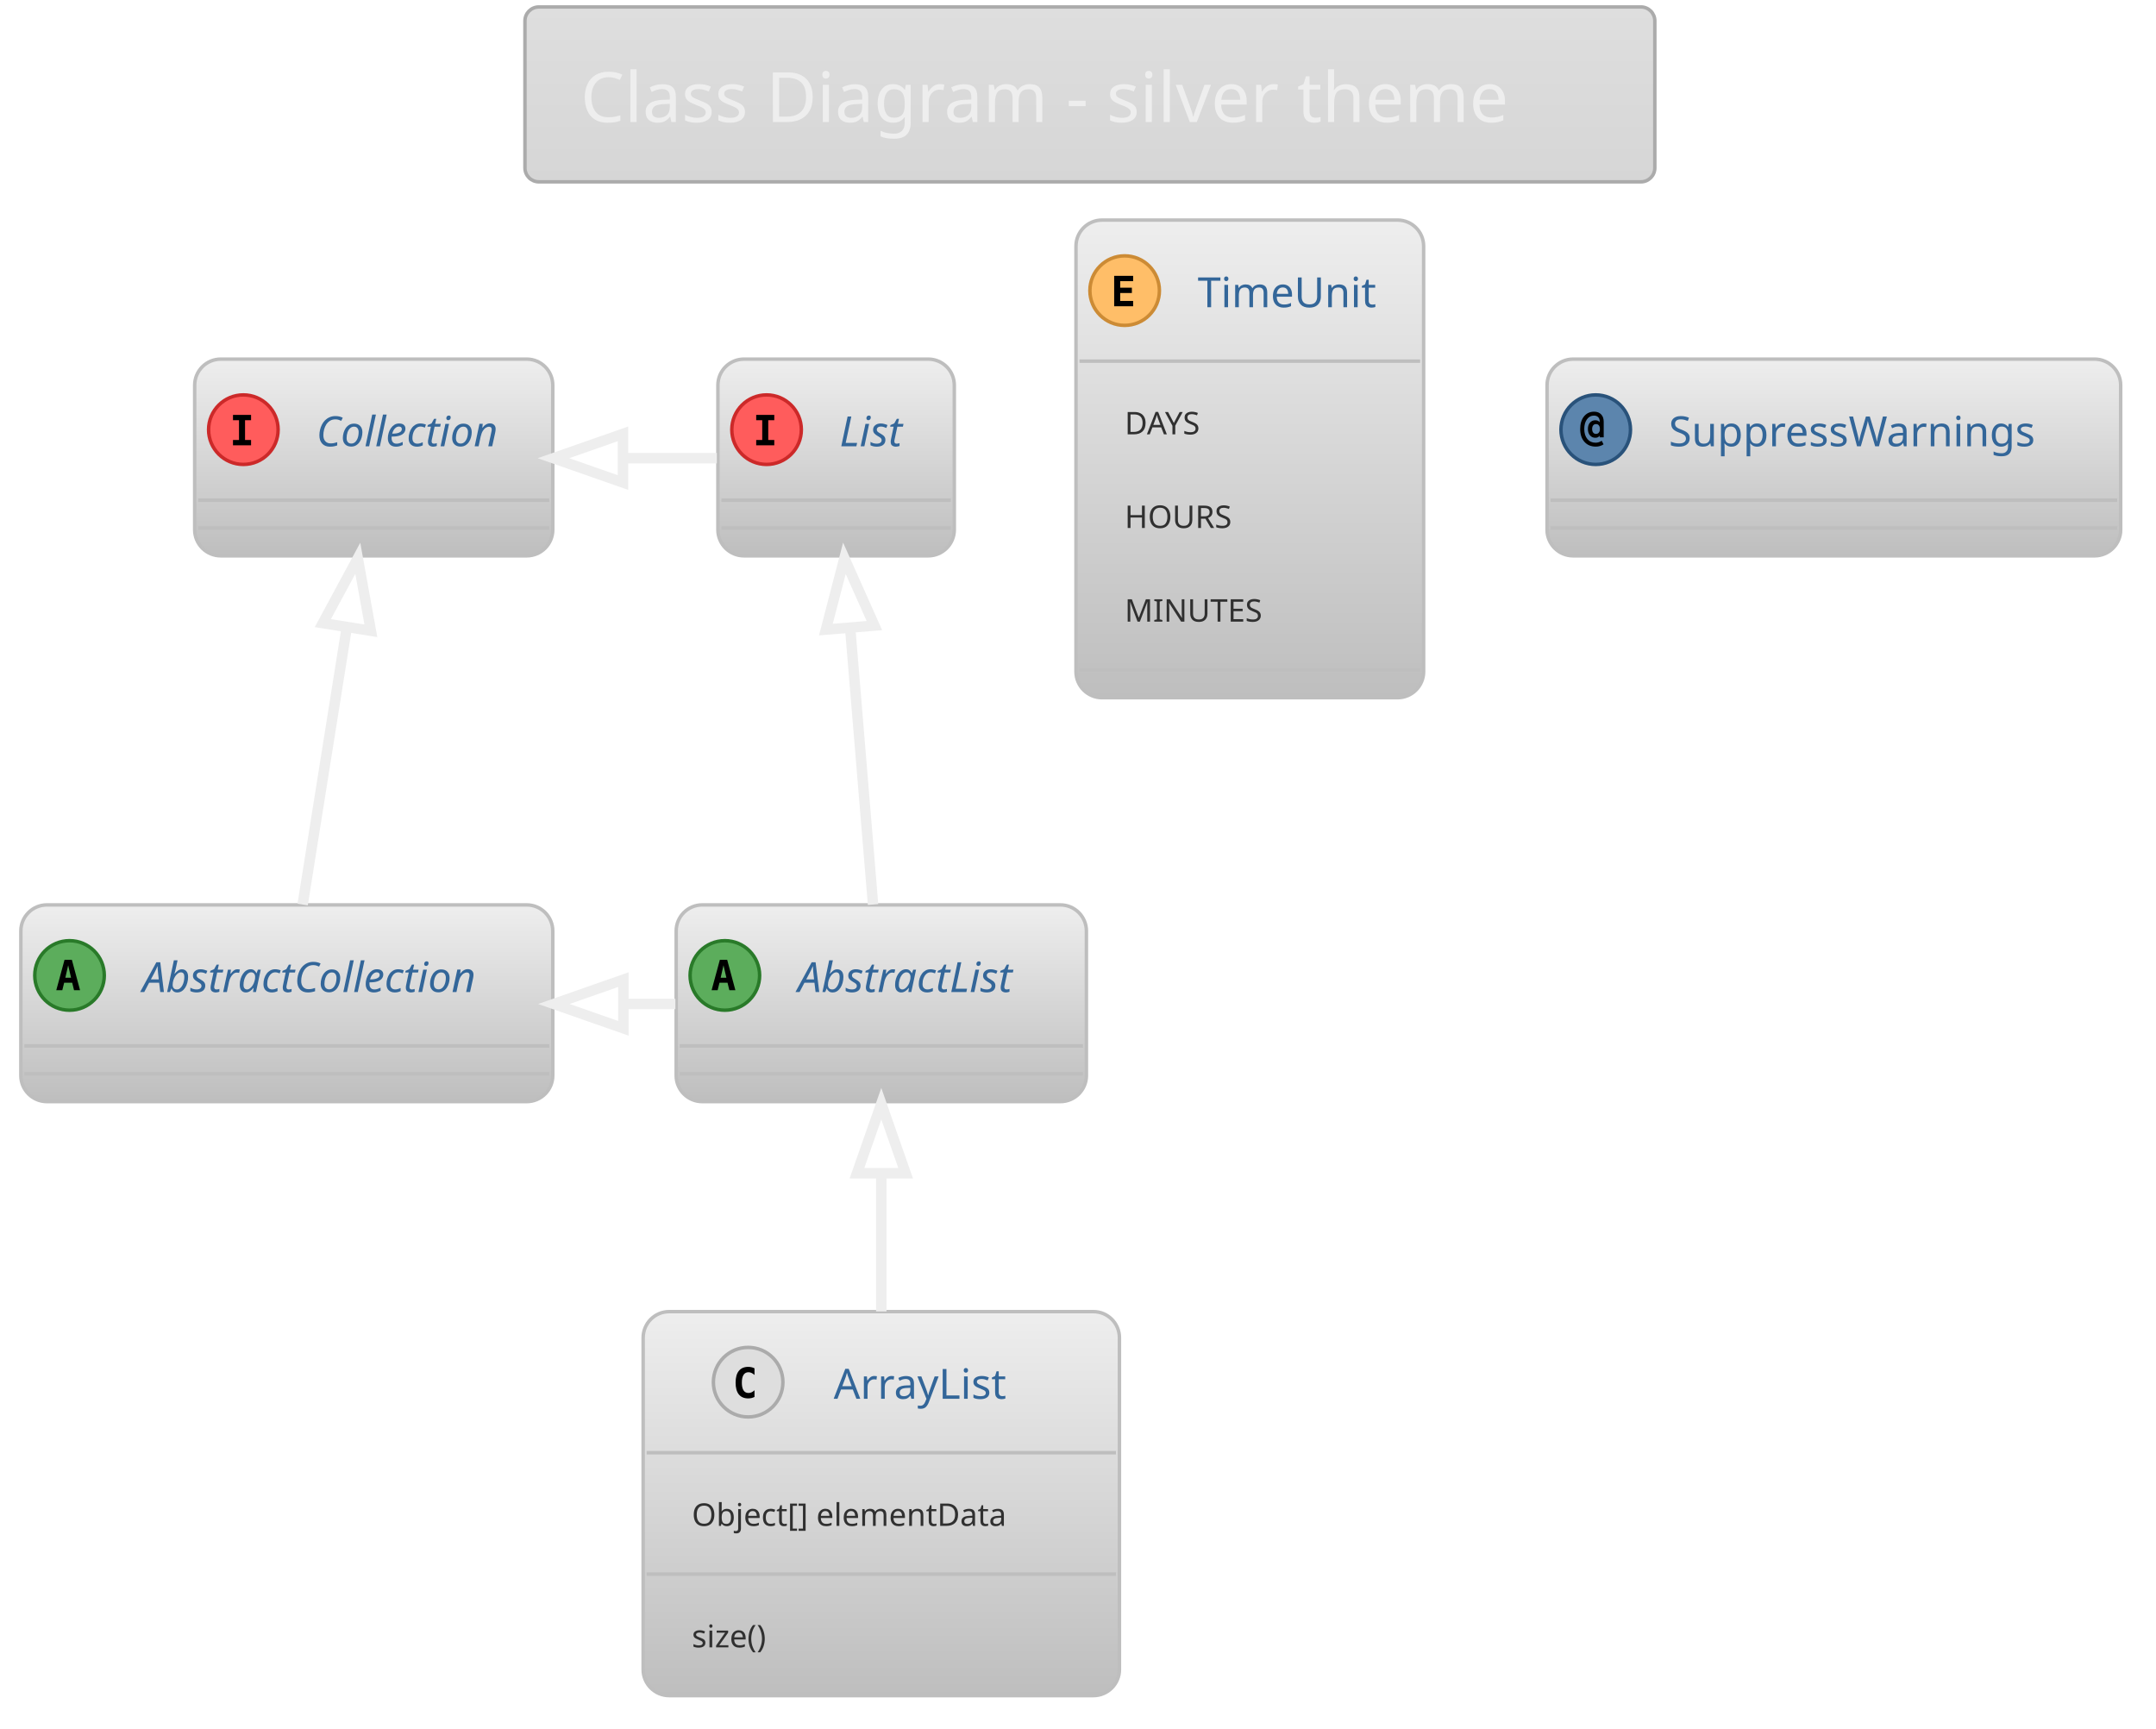
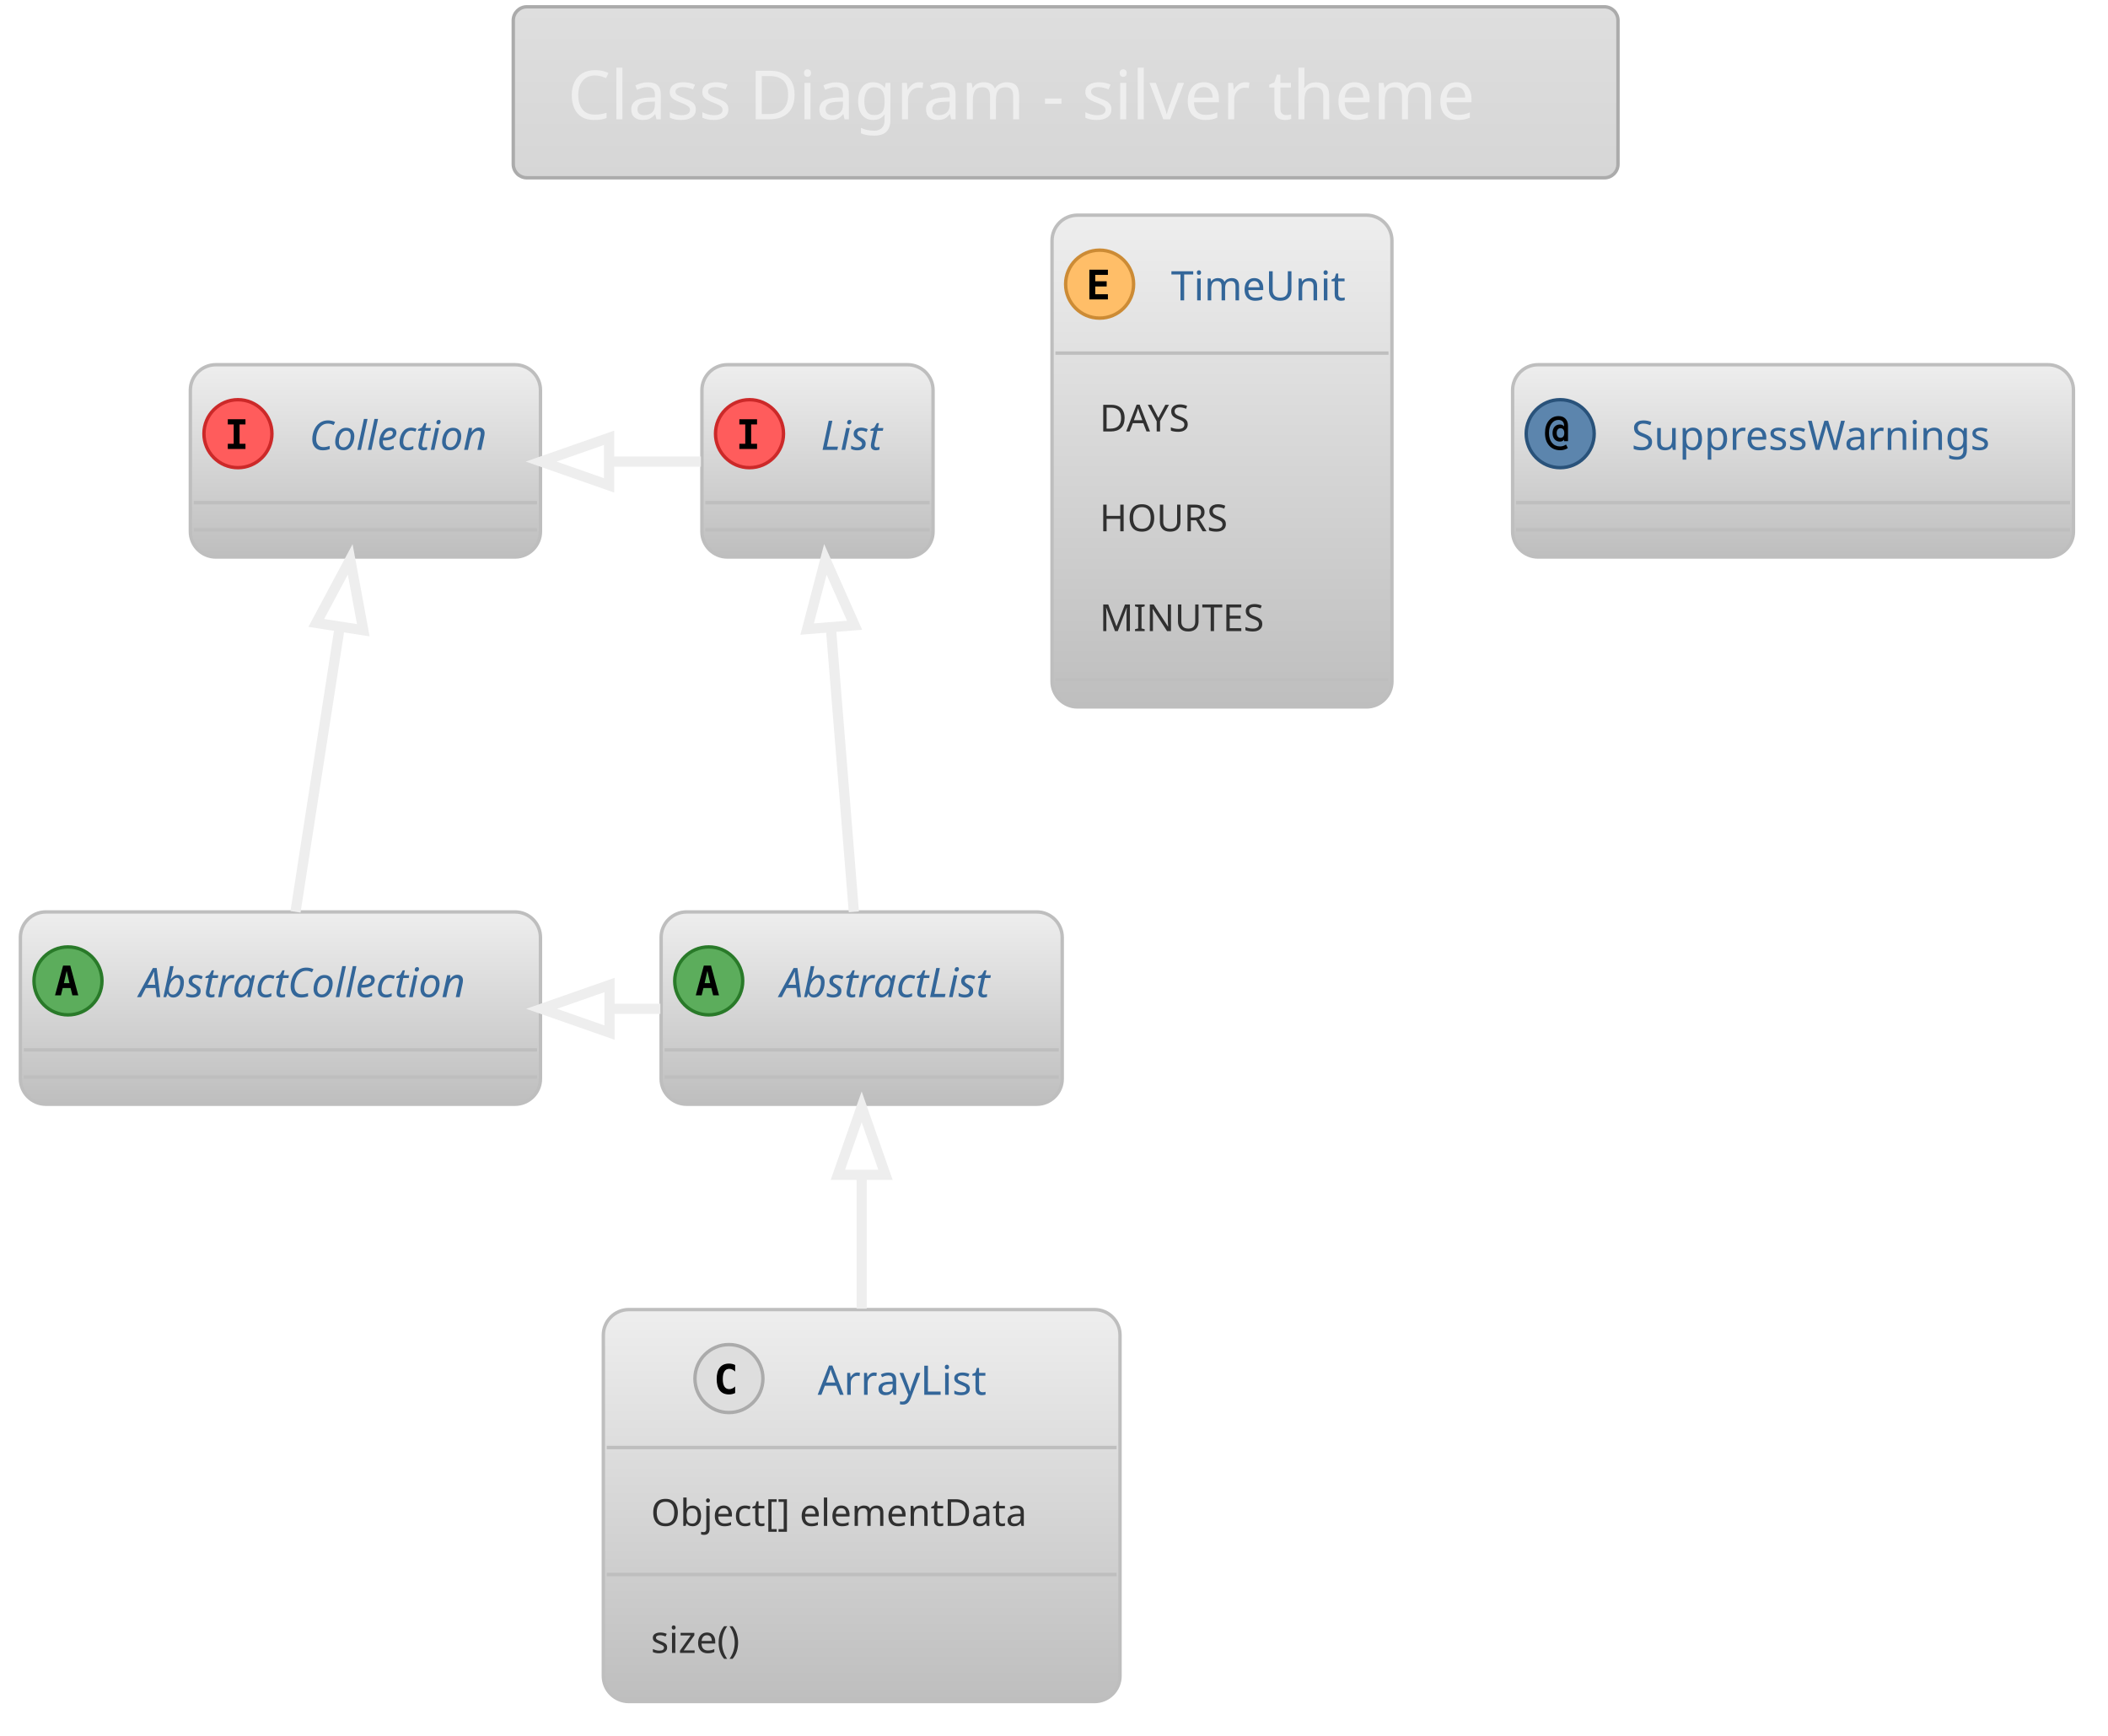
- <svg xmlns="http://www.w3.org/2000/svg" contentScriptType="application/ecmascript" contentStyleType="text/css" height="518.75px" preserveAspectRatio="none" style="width:646px;height:518px;" version="1.1" viewBox="0 0 646 518" width="646.875px" zoomAndPan="magnify">
+ <svg xmlns="http://www.w3.org/2000/svg" contentScriptType="application/ecmascript" contentStyleType="text/css" height="532.292px" preserveAspectRatio="none" style="width:646px;height:532px;" version="1.1" viewBox="0 0 646 532" width="646.875px" zoomAndPan="magnify">
  <defs>
-     <linearGradient id="g10ht87cgmgmtz0" x1="50%" x2="50%" y1="0%" y2="100%">
+     <linearGradient id="g1gx5bnixngbit0" x1="50%" x2="50%" y1="0%" y2="100%">
      <stop offset="0%" stop-color="#DEDEDE" />
      <stop offset="100%" stop-color="#D6D6D6" />
    </linearGradient>
-     <linearGradient id="g10ht87cgmgmtz1" x1="50%" x2="50%" y1="0%" y2="100%">
+     <linearGradient id="g1gx5bnixngbit1" x1="50%" x2="50%" y1="0%" y2="100%">
      <stop offset="0%" stop-color="#EEEEEE" />
      <stop offset="100%" stop-color="#BEBEBE" />
    </linearGradient>
  </defs>
  <g>
-     <rect fill="url(#g10ht87cgmgmtz0)" height="52.403" rx="4.167" ry="4.167" style="stroke: #ABABAB; stroke-width: 1.042;" width="338.542" x="157.292" y="2.083" />
+     <rect fill="url(#g1gx5bnixngbit0)" height="52.403" rx="4.167" ry="4.167" style="stroke: #ABABAB; stroke-width: 1.042;" width="338.542" x="157.292" y="2.083" />
    <text fill="#EEEEEE" font-family="Verdana" font-size="20.833" lengthAdjust="spacingAndGlyphs" textLength="305.208" x="173.958" y="36.57">Class Diagram - silver theme</text>
-     <rect fill="url(#g10ht87cgmgmtz1)" height="58.942" id="AbstractList" rx="7.812" ry="7.812" style="stroke: #BEBEBE; stroke-width: 1.042;" width="122.917" x="202.604" y="271.153" />
-     <ellipse cx="217.188" cy="292.29" fill="#5CAD5C" rx="10.417" ry="10.417" style="stroke: #297A29; stroke-width: 1.042;" />
-     <path d="M216.781,289.247 L215.934,292.974 L217.643,292.974 L216.781,289.247 Z M215.69,287.603 L217.887,287.603 L220.345,296.717 L218.538,296.717 L217.985,294.471 L215.576,294.471 L215.023,296.717 L213.216,296.717 L215.69,287.603 Z " />
-     <text fill="#336699" font-family="Verdana" font-size="12.5" font-style="italic" lengthAdjust="spacingAndGlyphs" textLength="75" x="239.062" y="297.262">AbstractList</text>
-     <line style="stroke: #BEBEBE; stroke-width: 1.042;" x1="203.646" x2="324.479" y1="313.428" y2="313.428" />
+     <rect fill="url(#g1gx5bnixngbit1)" height="58.942" id="AbstractList" rx="7.812" ry="7.812" style="stroke: #BEBEBE; stroke-width: 1.042;" width="122.917" x="202.604" y="279.486" />
+     <ellipse cx="217.188" cy="300.624" fill="#5CAD5C" rx="10.417" ry="10.417" style="stroke: #297A29; stroke-width: 1.042;" />
+     <path d="M216.781,297.58 L215.934,301.307 L217.643,301.307 L216.781,297.58 Z M215.69,295.936 L217.887,295.936 L220.345,305.051 L218.538,305.051 L217.985,302.805 L215.576,302.805 L215.023,305.051 L213.216,305.051 L215.69,295.936 Z " />
+     <text fill="#336699" font-family="Verdana" font-size="12.5" font-style="italic" lengthAdjust="spacingAndGlyphs" textLength="75" x="239.062" y="305.595">AbstractList</text>
    <line style="stroke: #BEBEBE; stroke-width: 1.042;" x1="203.646" x2="324.479" y1="321.761" y2="321.761" />
-     <rect fill="url(#g10ht87cgmgmtz1)" height="58.942" id="AbstractCollection" rx="7.812" ry="7.812" style="stroke: #BEBEBE; stroke-width: 1.042;" width="159.375" x="6.25" y="271.153" />
-     <ellipse cx="20.833" cy="292.29" fill="#5CAD5C" rx="10.417" ry="10.417" style="stroke: #297A29; stroke-width: 1.042;" />
-     <path d="M20.426,289.247 L19.58,292.974 L21.289,292.974 L20.426,289.247 Z M19.336,287.603 L21.533,287.603 L23.991,296.717 L22.184,296.717 L21.631,294.471 L19.222,294.471 L18.669,296.717 L16.862,296.717 L19.336,287.603 Z " />
-     <text fill="#336699" font-family="Verdana" font-size="12.5" font-style="italic" lengthAdjust="spacingAndGlyphs" textLength="111.458" x="42.708" y="297.262">AbstractCollection</text>
-     <line style="stroke: #BEBEBE; stroke-width: 1.042;" x1="7.292" x2="164.583" y1="313.428" y2="313.428" />
+     <line style="stroke: #BEBEBE; stroke-width: 1.042;" x1="203.646" x2="324.479" y1="330.094" y2="330.094" />
+     <rect fill="url(#g1gx5bnixngbit1)" height="58.942" id="AbstractCollection" rx="7.812" ry="7.812" style="stroke: #BEBEBE; stroke-width: 1.042;" width="159.375" x="6.25" y="279.486" />
+     <ellipse cx="20.833" cy="300.624" fill="#5CAD5C" rx="10.417" ry="10.417" style="stroke: #297A29; stroke-width: 1.042;" />
+     <path d="M20.426,297.58 L19.58,301.307 L21.289,301.307 L20.426,297.58 Z M19.336,295.936 L21.533,295.936 L23.991,305.051 L22.184,305.051 L21.631,302.805 L19.222,302.805 L18.669,305.051 L16.862,305.051 L19.336,295.936 Z " />
+     <text fill="#336699" font-family="Verdana" font-size="12.5" font-style="italic" lengthAdjust="spacingAndGlyphs" textLength="111.458" x="42.708" y="305.595">AbstractCollection</text>
    <line style="stroke: #BEBEBE; stroke-width: 1.042;" x1="7.292" x2="164.583" y1="321.761" y2="321.761" />
-     <rect fill="url(#g10ht87cgmgmtz1)" height="58.942" id="List" rx="7.812" ry="7.812" style="stroke: #BEBEBE; stroke-width: 1.042;" width="70.833" x="215.104" y="107.611" />
-     <ellipse cx="229.688" cy="128.749" fill="#FF5C5C" rx="10.417" ry="10.417" style="stroke: #CC2929; stroke-width: 1.042;" />
-     <path d="M226.579,125.916 L226.579,124.322 L231.999,124.322 L231.999,125.916 L230.192,125.916 L230.192,131.841 L231.999,131.841 L231.999,133.436 L226.579,133.436 L226.579,131.841 L228.385,131.841 L228.385,125.916 L226.579,125.916 Z " />
-     <text fill="#336699" font-family="Verdana" font-size="12.5" font-style="italic" lengthAdjust="spacingAndGlyphs" textLength="22.917" x="251.562" y="133.72">List</text>
-     <line style="stroke: #BEBEBE; stroke-width: 1.042;" x1="216.146" x2="284.896" y1="149.886" y2="149.886" />
-     <line style="stroke: #BEBEBE; stroke-width: 1.042;" x1="216.146" x2="284.896" y1="158.219" y2="158.219" />
-     <rect fill="url(#g10ht87cgmgmtz1)" height="58.942" id="Collection" rx="7.812" ry="7.812" style="stroke: #BEBEBE; stroke-width: 1.042;" width="107.292" x="58.333" y="107.611" />
-     <ellipse cx="72.917" cy="128.749" fill="#FF5C5C" rx="10.417" ry="10.417" style="stroke: #CC2929; stroke-width: 1.042;" />
-     <path d="M69.808,125.916 L69.808,124.322 L75.228,124.322 L75.228,125.916 L73.421,125.916 L73.421,131.841 L75.228,131.841 L75.228,133.436 L69.808,133.436 L69.808,131.841 L71.615,131.841 L71.615,125.916 L69.808,125.916 Z " />
-     <text fill="#336699" font-family="Verdana" font-size="12.5" font-style="italic" lengthAdjust="spacingAndGlyphs" textLength="59.375" x="94.792" y="133.72">Collection</text>
-     <line style="stroke: #BEBEBE; stroke-width: 1.042;" x1="59.375" x2="164.583" y1="149.886" y2="149.886" />
-     <line style="stroke: #BEBEBE; stroke-width: 1.042;" x1="59.375" x2="164.583" y1="158.219" y2="158.219" />
-     <rect fill="url(#g10ht87cgmgmtz1)" height="115.062" id="ArrayList" rx="7.812" ry="7.812" style="stroke: #BEBEBE; stroke-width: 1.042;" width="142.708" x="192.708" y="393.028" />
-     <ellipse cx="224.167" cy="414.165" fill="#DEDEDE" rx="10.417" ry="10.417" style="stroke: #ABABAB; stroke-width: 1.042;" />
-     <path d="M226.071,418.592 Q225.648,418.804 225.176,418.918 Q224.704,419.032 224.199,419.032 Q222.344,419.032 221.367,417.827 Q220.407,416.607 220.407,414.312 Q220.407,412 221.367,410.796 Q222.344,409.575 224.199,409.575 Q224.704,409.575 225.176,409.689 Q225.664,409.787 226.071,410.015 L226.071,412.017 Q225.615,411.594 225.176,411.398 Q224.736,411.187 224.281,411.187 Q223.288,411.187 222.783,411.984 Q222.279,412.765 222.279,414.312 Q222.279,415.842 222.783,416.623 Q223.288,417.404 224.281,417.404 Q224.736,417.404 225.176,417.209 Q225.615,417.014 226.071,416.59 L226.071,418.592 Z " />
-     <text fill="#336699" font-family="Verdana" font-size="12.5" lengthAdjust="spacingAndGlyphs" textLength="57.292" x="249.792" y="419.137">ArrayList</text>
-     <line style="stroke: #BEBEBE; stroke-width: 1.042;" x1="193.75" x2="334.375" y1="435.303" y2="435.303" />
-     <text fill="#303030" font-family="Verdana" font-size="9.375" lengthAdjust="spacingAndGlyphs" textLength="113.542" x="207.292" y="457.228">Object[] elementData</text>
-     <line style="stroke: #BEBEBE; stroke-width: 1.042;" x1="193.75" x2="334.375" y1="471.697" y2="471.697" />
-     <text fill="#303030" font-family="Verdana" font-size="9.375" lengthAdjust="spacingAndGlyphs" textLength="29.167" x="207.292" y="493.622">size()</text>
-     <rect fill="url(#g10ht87cgmgmtz1)" height="143.123" id="TimeUnit" rx="7.812" ry="7.812" style="stroke: #BEBEBE; stroke-width: 1.042;" width="104.167" x="322.396" y="65.944" />
+     <line style="stroke: #BEBEBE; stroke-width: 1.042;" x1="7.292" x2="164.583" y1="330.094" y2="330.094" />
+     <rect fill="url(#g1gx5bnixngbit1)" height="58.942" id="List" rx="7.812" ry="7.812" style="stroke: #BEBEBE; stroke-width: 1.042;" width="70.833" x="215.104" y="111.778" />
+     <ellipse cx="229.688" cy="132.915" fill="#FF5C5C" rx="10.417" ry="10.417" style="stroke: #CC2929; stroke-width: 1.042;" />
+     <path d="M226.579,130.083 L226.579,128.488 L231.999,128.488 L231.999,130.083 L230.192,130.083 L230.192,136.008 L231.999,136.008 L231.999,137.603 L226.579,137.603 L226.579,136.008 L228.385,136.008 L228.385,130.083 L226.579,130.083 Z " />
+     <text fill="#336699" font-family="Verdana" font-size="12.5" font-style="italic" lengthAdjust="spacingAndGlyphs" textLength="22.917" x="251.562" y="137.887">List</text>
+     <line style="stroke: #BEBEBE; stroke-width: 1.042;" x1="216.146" x2="284.896" y1="154.053" y2="154.053" />
+     <line style="stroke: #BEBEBE; stroke-width: 1.042;" x1="216.146" x2="284.896" y1="162.386" y2="162.386" />
+     <rect fill="url(#g1gx5bnixngbit1)" height="58.942" id="Collection" rx="7.812" ry="7.812" style="stroke: #BEBEBE; stroke-width: 1.042;" width="107.292" x="58.333" y="111.778" />
+     <ellipse cx="72.917" cy="132.915" fill="#FF5C5C" rx="10.417" ry="10.417" style="stroke: #CC2929; stroke-width: 1.042;" />
+     <path d="M69.808,130.083 L69.808,128.488 L75.228,128.488 L75.228,130.083 L73.421,130.083 L73.421,136.008 L75.228,136.008 L75.228,137.603 L69.808,137.603 L69.808,136.008 L71.615,136.008 L71.615,130.083 L69.808,130.083 Z " />
+     <text fill="#336699" font-family="Verdana" font-size="12.5" font-style="italic" lengthAdjust="spacingAndGlyphs" textLength="59.375" x="94.792" y="137.887">Collection</text>
+     <line style="stroke: #BEBEBE; stroke-width: 1.042;" x1="59.375" x2="164.583" y1="154.053" y2="154.053" />
+     <line style="stroke: #BEBEBE; stroke-width: 1.042;" x1="59.375" x2="164.583" y1="162.386" y2="162.386" />
+     <rect fill="url(#g1gx5bnixngbit1)" height="120.126" id="ArrayList" rx="7.812" ry="7.812" style="stroke: #BEBEBE; stroke-width: 1.042;" width="158.333" x="184.896" y="401.361" />
+     <ellipse cx="223.385" cy="422.499" fill="#DEDEDE" rx="10.417" ry="10.417" style="stroke: #ABABAB; stroke-width: 1.042;" />
+     <path d="M225.29,426.926 Q224.867,427.137 224.394,427.251 Q223.923,427.365 223.418,427.365 Q221.562,427.365 220.586,426.161 Q219.626,424.94 219.626,422.645 Q219.626,420.334 220.586,419.129 Q221.562,417.909 223.418,417.909 Q223.923,417.909 224.394,418.023 Q224.883,418.12 225.29,418.348 L225.29,420.35 Q224.834,419.927 224.394,419.732 Q223.955,419.52 223.499,419.52 Q222.506,419.52 222.002,420.318 Q221.497,421.099 221.497,422.645 Q221.497,424.175 222.002,424.956 Q222.506,425.738 223.499,425.738 Q223.955,425.738 224.394,425.542 Q224.834,425.347 225.29,424.924 L225.29,426.926 Z " />
+     <text fill="#336699" font-family="Verdana" font-size="12.5" lengthAdjust="spacingAndGlyphs" textLength="57.292" x="250.573" y="427.47">ArrayList</text>
+     <line style="stroke: #BEBEBE; stroke-width: 1.042;" x1="185.938" x2="342.188" y1="443.636" y2="443.636" />
+     <text fill="#303030" font-family="Verdana" font-size="11.458" lengthAdjust="spacingAndGlyphs" textLength="129.167" x="199.479" y="467.656">Object[] elementData</text>
+     <line style="stroke: #BEBEBE; stroke-width: 1.042;" x1="185.938" x2="342.188" y1="482.562" y2="482.562" />
+     <text fill="#303030" font-family="Verdana" font-size="11.458" lengthAdjust="spacingAndGlyphs" textLength="33.333" x="199.479" y="506.582">size()</text>
+     <rect fill="url(#g1gx5bnixngbit1)" height="150.719" id="TimeUnit" rx="7.812" ry="7.812" style="stroke: #BEBEBE; stroke-width: 1.042;" width="104.167" x="322.396" y="65.944" />
    <ellipse cx="336.979" cy="87.082" fill="#FFBE68" rx="10.417" ry="10.417" style="stroke: #CC8B35; stroke-width: 1.042;" />
    <path d="M339.518,91.769 L333.838,91.769 L333.838,82.655 L339.518,82.655 L339.518,84.25 L335.644,84.25 L335.644,86.203 L339.144,86.203 L339.144,87.798 L335.644,87.798 L335.644,90.174 L339.518,90.174 L339.518,91.769 Z " />
    <text fill="#336699" font-family="Verdana" font-size="12.5" lengthAdjust="spacingAndGlyphs" textLength="56.25" x="358.854" y="92.053">TimeUnit</text>
    <line style="stroke: #BEBEBE; stroke-width: 1.042;" x1="323.438" x2="425.521" y1="108.219" y2="108.219" />
-     <text fill="#303030" font-family="Verdana" font-size="9.375" lengthAdjust="spacingAndGlyphs" textLength="31.25" x="336.979" y="130.145">DAYS</text>
-     <text fill="#303030" font-family="Verdana" font-size="9.375" lengthAdjust="spacingAndGlyphs" textLength="40.625" x="336.979" y="158.205">HOURS</text>
-     <text fill="#303030" font-family="Verdana" font-size="9.375" lengthAdjust="spacingAndGlyphs" textLength="53.125" x="336.979" y="186.266">MINUTES</text>
-     <line style="stroke: #BEBEBE; stroke-width: 1.042;" x1="323.438" x2="425.521" y1="200.734" y2="200.734" />
-     <rect fill="url(#g10ht87cgmgmtz1)" height="58.942" id="SuppressWarnings" rx="7.812" ry="7.812" style="stroke: #BEBEBE; stroke-width: 1.042;" width="171.875" x="463.542" y="107.611" />
-     <ellipse cx="478.125" cy="128.749" fill="#5C85AD" rx="10.417" ry="10.417" style="stroke: #29527A; stroke-width: 1.042;" />
-     <path d="M479.378,128.553 Q479.378,127.853 479.069,127.463 Q478.76,127.072 478.206,127.072 Q477.669,127.072 477.36,127.463 Q477.051,127.853 477.051,128.553 Q477.051,129.237 477.36,129.627 Q477.669,130.018 478.206,130.018 Q478.76,130.018 479.069,129.627 Q479.378,129.237 479.378,128.553 Z M480.518,131.043 L479.313,131.043 L479.313,130.555 Q479.085,130.864 478.76,131.027 Q478.45,131.174 478.011,131.174 Q477.018,131.174 476.4,130.458 Q475.781,129.725 475.781,128.553 Q475.781,127.365 476.384,126.649 Q477.002,125.933 478.011,125.933 Q478.45,125.933 478.776,126.079 Q479.102,126.226 479.313,126.519 L479.313,126.275 Q479.313,125.445 478.857,124.989 Q478.402,124.533 477.572,124.533 Q476.302,124.533 475.488,125.656 Q474.691,126.763 474.691,128.553 Q474.691,130.425 475.618,131.548 Q476.546,132.655 478.092,132.655 Q478.581,132.655 479.036,132.508 Q479.492,132.362 479.915,132.069 L480.469,133.143 Q479.981,133.485 479.394,133.648 Q478.809,133.827 478.158,133.827 Q476.009,133.827 474.74,132.394 Q473.47,130.978 473.47,128.553 Q473.47,126.193 474.609,124.777 Q475.765,123.361 477.637,123.361 Q478.971,123.361 479.736,124.159 Q480.518,124.956 480.518,126.356 L480.518,131.043 Z " />
-     <text fill="#336699" font-family="Verdana" font-size="12.5" lengthAdjust="spacingAndGlyphs" textLength="123.958" x="500" y="133.72">SuppressWarnings</text>
-     <line style="stroke: #BEBEBE; stroke-width: 1.042;" x1="464.583" x2="634.375" y1="149.886" y2="149.886" />
-     <line style="stroke: #BEBEBE; stroke-width: 1.042;" x1="464.583" x2="634.375" y1="158.219" y2="158.219" />
-     <path d="M254.73,188.126 C256.983,215.34 259.68,247.917 261.594,271.034 " fill="none" id="List&lt;-AbstractList" style="stroke: #EEEEEE; stroke-width: 3.125;" />
-     <polygon fill="none" points="247.457,188.659,253.005,167.295,261.991,187.455,247.457,188.659" style="stroke: #EEEEEE; stroke-width: 3.125;" />
-     <path d="M103.886,188.126 C99.552,215.34 94.365,247.917 90.684,271.034 " fill="none" id="Collection&lt;-AbstractCollection" style="stroke: #EEEEEE; stroke-width: 3.125;" />
-     <polygon fill="none" points="96.725,186.722,107.203,167.295,111.127,189.016,96.725,186.722" style="stroke: #EEEEEE; stroke-width: 3.125;" />
-     <path d="M186.866,137.299 C196.174,137.299 205.482,137.299 214.79,137.299 " fill="none" id="Collection&lt;-List" style="stroke: #EEEEEE; stroke-width: 3.125;" />
-     <polygon fill="none" points="186.66,144.59,165.827,137.299,186.66,130.007,186.66,144.59" style="stroke: #EEEEEE; stroke-width: 3.125;" />
-     <path d="M187.002,300.84 C192.122,300.84 197.242,300.84 202.362,300.84 " fill="none" id="AbstractCollection&lt;-AbstractList" style="stroke: #EEEEEE; stroke-width: 3.125;" />
-     <polygon fill="none" points="186.788,308.132,165.955,300.84,186.788,293.548,186.788,308.132" style="stroke: #EEEEEE; stroke-width: 3.125;" />
-     <path d="M264.062,351.674 C264.062,364.954 264.062,379.359 264.062,392.952 " fill="none" id="AbstractList&lt;-ArrayList" style="stroke: #EEEEEE; stroke-width: 3.125;" />
-     <polygon fill="none" points="256.771,351.564,264.062,330.73,271.354,351.564,256.771,351.564" style="stroke: #EEEEEE; stroke-width: 3.125;" />
+     <text fill="#303030" font-family="Verdana" font-size="11.458" lengthAdjust="spacingAndGlyphs" textLength="33.333" x="336.979" y="132.239">DAYS</text>
+     <text fill="#303030" font-family="Verdana" font-size="11.458" lengthAdjust="spacingAndGlyphs" textLength="42.708" x="336.979" y="162.832">HOURS</text>
+     <text fill="#303030" font-family="Verdana" font-size="11.458" lengthAdjust="spacingAndGlyphs" textLength="54.167" x="336.979" y="193.424">MINUTES</text>
+     <line style="stroke: #BEBEBE; stroke-width: 1.042;" x1="323.438" x2="425.521" y1="208.33" y2="208.33" />
+     <rect fill="url(#g1gx5bnixngbit1)" height="58.942" id="SuppressWarnings" rx="7.812" ry="7.812" style="stroke: #BEBEBE; stroke-width: 1.042;" width="171.875" x="463.542" y="111.778" />
+     <ellipse cx="478.125" cy="132.915" fill="#5C85AD" rx="10.417" ry="10.417" style="stroke: #29527A; stroke-width: 1.042;" />
+     <path d="M479.378,132.72 Q479.378,132.02 479.069,131.629 Q478.76,131.239 478.206,131.239 Q477.669,131.239 477.36,131.629 Q477.051,132.02 477.051,132.72 Q477.051,133.404 477.36,133.794 Q477.669,134.185 478.206,134.185 Q478.76,134.185 479.069,133.794 Q479.378,133.404 479.378,132.72 Z M480.518,135.21 L479.313,135.21 L479.313,134.722 Q479.085,135.031 478.76,135.194 Q478.45,135.34 478.011,135.34 Q477.018,135.34 476.4,134.624 Q475.781,133.892 475.781,132.72 Q475.781,131.532 476.384,130.816 Q477.002,130.1 478.011,130.1 Q478.45,130.1 478.776,130.246 Q479.102,130.393 479.313,130.685 L479.313,130.441 Q479.313,129.611 478.857,129.155 Q478.402,128.7 477.572,128.7 Q476.302,128.7 475.488,129.823 Q474.691,130.93 474.691,132.72 Q474.691,134.592 475.618,135.715 Q476.546,136.821 478.092,136.821 Q478.581,136.821 479.036,136.675 Q479.492,136.529 479.915,136.236 L480.469,137.31 Q479.981,137.652 479.394,137.814 Q478.809,137.993 478.158,137.993 Q476.009,137.993 474.74,136.561 Q473.47,135.145 473.47,132.72 Q473.47,130.36 474.609,128.944 Q475.765,127.528 477.637,127.528 Q478.971,127.528 479.736,128.325 Q480.518,129.123 480.518,130.523 L480.518,135.21 Z " />
+     <text fill="#336699" font-family="Verdana" font-size="12.5" lengthAdjust="spacingAndGlyphs" textLength="123.958" x="500" y="137.887">SuppressWarnings</text>
+     <line style="stroke: #BEBEBE; stroke-width: 1.042;" x1="464.583" x2="634.375" y1="154.053" y2="154.053" />
+     <line style="stroke: #BEBEBE; stroke-width: 1.042;" x1="464.583" x2="634.375" y1="162.386" y2="162.386" />
+     <path d="M254.62,192.238 C256.922,220.741 259.714,255.319 261.663,279.45 " fill="none" id="List&lt;-AbstractList" style="stroke: #EEEEEE; stroke-width: 3.125;" />
+     <polygon fill="none" points="247.351,192.801,252.942,171.448,261.887,191.627,247.351,192.801" style="stroke: #EEEEEE; stroke-width: 3.125;" />
+     <path d="M104.095,192.238 C99.669,220.741 94.3,255.319 90.553,279.45 " fill="none" id="Collection&lt;-AbstractCollection" style="stroke: #EEEEEE; stroke-width: 3.125;" />
+     <polygon fill="none" points="96.921,190.916,107.323,171.448,111.332,193.154,96.921,190.916" style="stroke: #EEEEEE; stroke-width: 3.125;" />
+     <path d="M186.866,141.465 C196.174,141.465 205.482,141.465 214.79,141.465 " fill="none" id="Collection&lt;-List" style="stroke: #EEEEEE; stroke-width: 3.125;" />
+     <polygon fill="none" points="186.66,148.757,165.827,141.465,186.66,134.173,186.66,148.757" style="stroke: #EEEEEE; stroke-width: 3.125;" />
+     <path d="M187.002,309.174 C192.122,309.174 197.242,309.174 202.362,309.174 " fill="none" id="AbstractCollection&lt;-AbstractList" style="stroke: #EEEEEE; stroke-width: 3.125;" />
+     <polygon fill="none" points="186.788,316.465,165.955,309.174,186.788,301.882,186.788,316.465" style="stroke: #EEEEEE; stroke-width: 3.125;" />
+     <path d="M264.062,360.47 C264.062,373.509 264.062,387.637 264.062,401.075 " fill="none" id="AbstractList&lt;-ArrayList" style="stroke: #EEEEEE; stroke-width: 3.125;" />
+     <polygon fill="none" points="256.771,360.054,264.062,339.22,271.354,360.054,256.771,360.054" style="stroke: #EEEEEE; stroke-width: 3.125;" />
  </g>
</svg>
